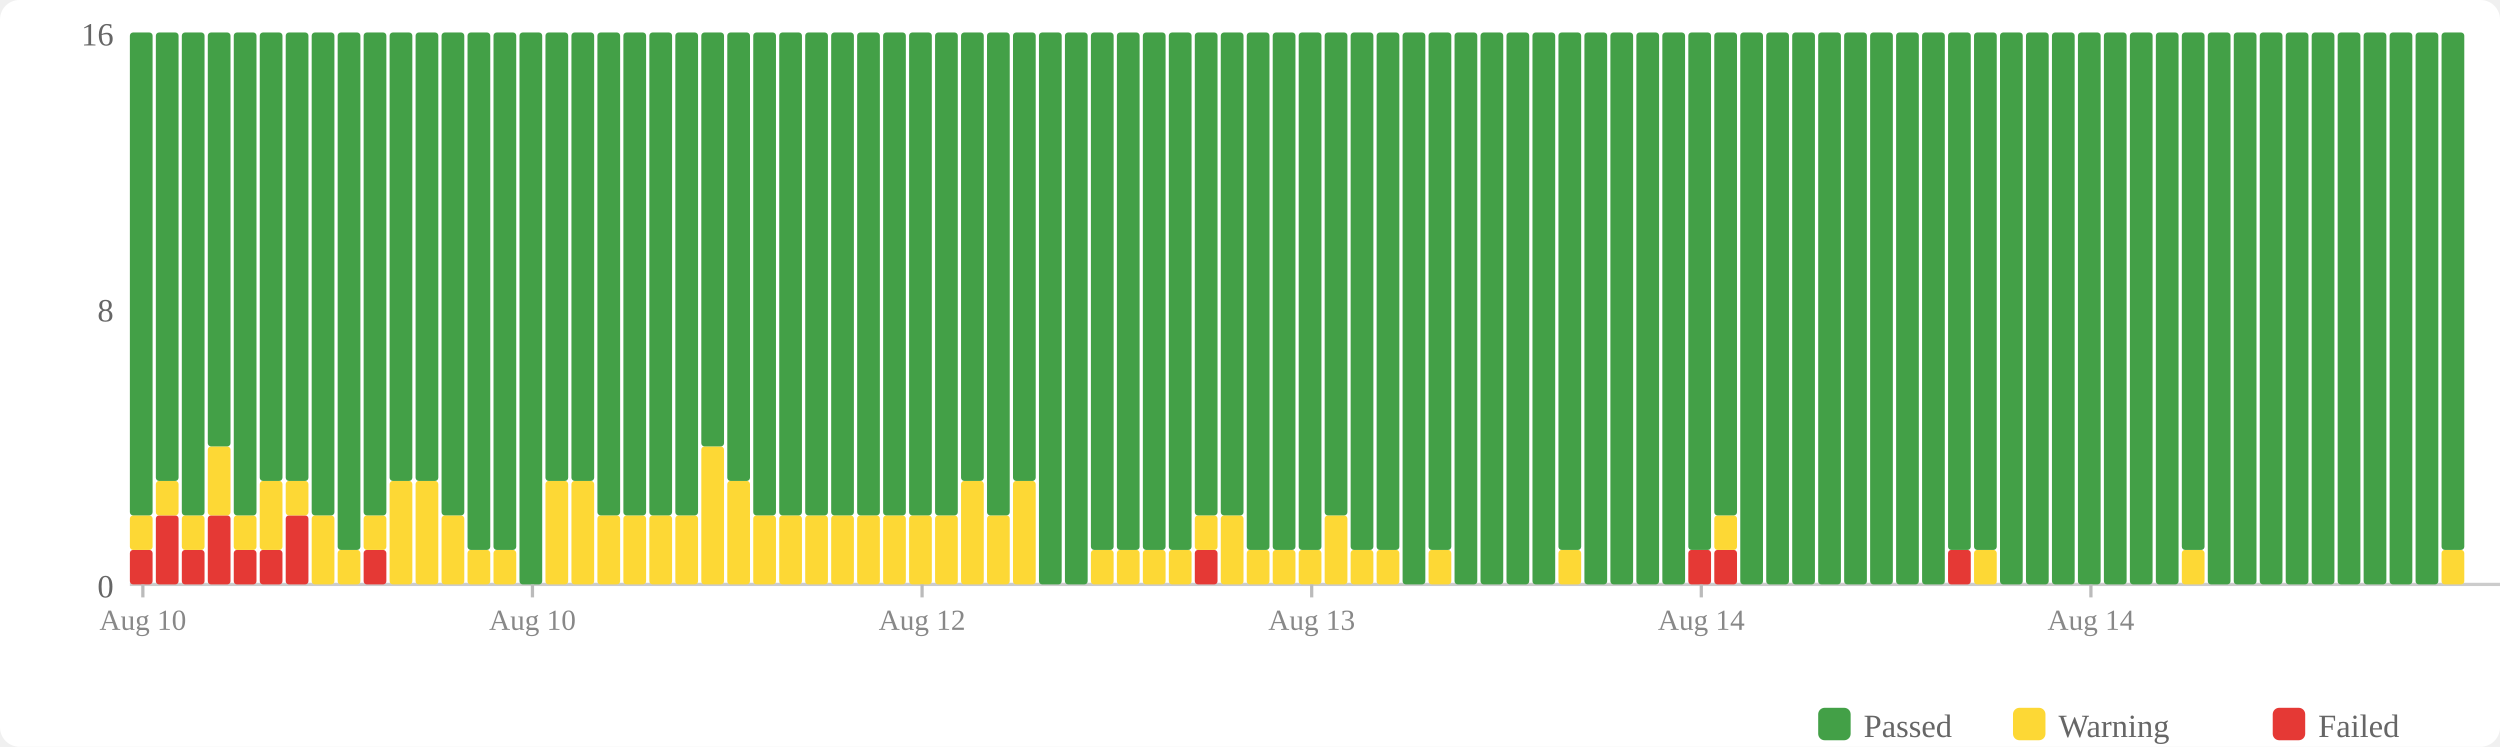
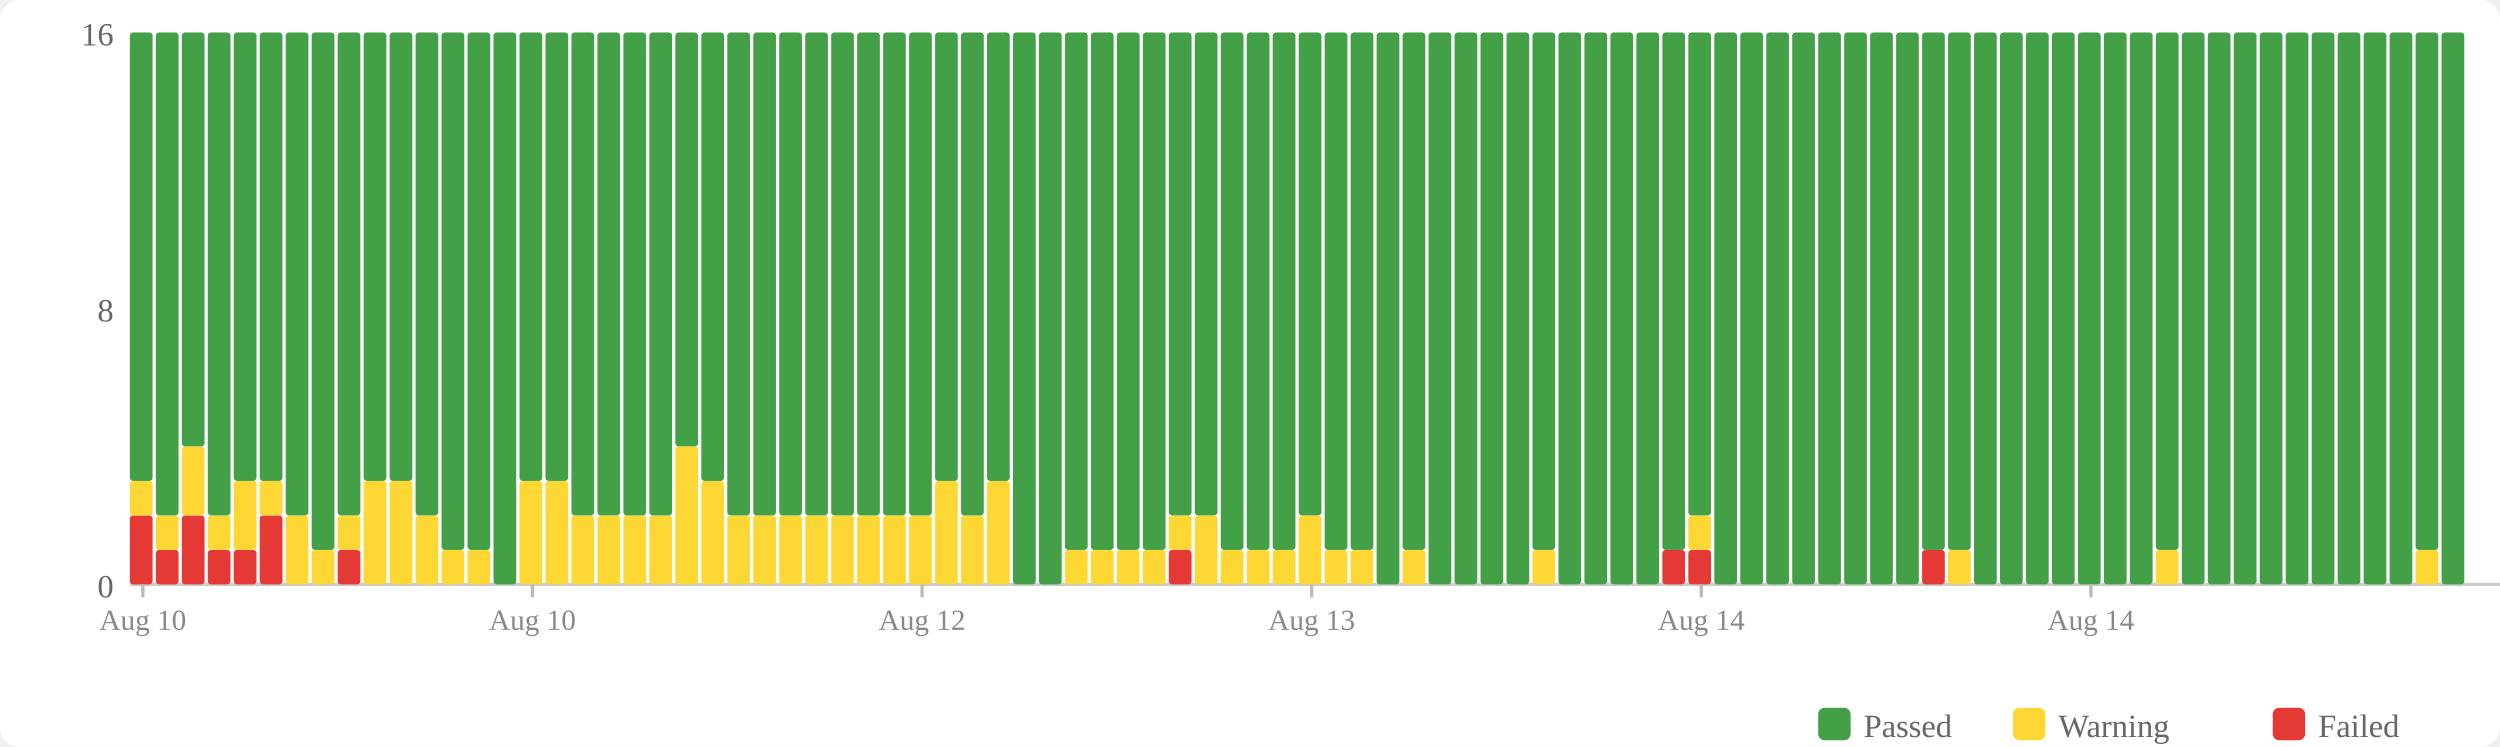
<svg xmlns="http://www.w3.org/2000/svg" width="770" height="230" viewBox="0 0 770 230">
  <rect width="770" height="230" fill="#fff" rx="6" />
  <rect x="560" y="218" width="10" height="10" fill="#43a047" rx="2" />
  <text x="574" y="227" font-size="10" fill="#666">Passed</text>
  <rect x="620" y="218" width="10" height="10" fill="#fdd835" rx="2" />
  <text x="634" y="227" font-size="10" fill="#666">Warning</text>
  <rect x="700" y="218" width="10" height="10" fill="#e53935" rx="2" />
  <text x="714" y="227" font-size="10" fill="#666">Failed</text>
  <text x="35" y="184" text-anchor="end" font-size="10" fill="#666">0</text>
  <text x="35" y="99" text-anchor="end" font-size="10" fill="#666">8</text>
  <text x="35" y="14" text-anchor="end" font-size="10" fill="#666">16</text>
  <line x1="40" y1="180" x2="770" y2="180" stroke="#ccc" stroke-width="1" />
-   <rect x="40" y="169.375" width="7" height="10.625" fill="#e53935" rx="1" />
-   <rect x="40" y="158.75" width="7" height="10.625" fill="#fdd835" rx="1" />
-   <rect x="40" y="10" width="7" height="148.75" fill="#43a047" rx="1" />
-   <rect x="48" y="158.75" width="7" height="21.25" fill="#e53935" rx="1" />
-   <rect x="48" y="148.125" width="7" height="10.625" fill="#fdd835" rx="1" />
-   <rect x="48" y="10" width="7" height="138.125" fill="#43a047" rx="1" />
-   <rect x="56" y="169.375" width="7" height="10.625" fill="#e53935" rx="1" />
-   <rect x="56" y="158.75" width="7" height="10.625" fill="#fdd835" rx="1" />
-   <rect x="56" y="10" width="7" height="148.75" fill="#43a047" rx="1" />
-   <rect x="64" y="158.75" width="7" height="21.25" fill="#e53935" rx="1" />
-   <rect x="64" y="137.5" width="7" height="21.25" fill="#fdd835" rx="1" />
-   <rect x="64" y="10" width="7" height="127.5" fill="#43a047" rx="1" />
+   <rect x="40" y="158.75" width="7" height="21.25" fill="#e53935" rx="1" />
+   <rect x="40" y="148.125" width="7" height="10.625" fill="#fdd835" rx="1" />
+   <rect x="40" y="10" width="7" height="138.125" fill="#43a047" rx="1" />
+   <rect x="48" y="169.375" width="7" height="10.625" fill="#e53935" rx="1" />
+   <rect x="48" y="158.75" width="7" height="10.625" fill="#fdd835" rx="1" />
+   <rect x="48" y="10" width="7" height="148.75" fill="#43a047" rx="1" />
+   <rect x="56" y="158.75" width="7" height="21.25" fill="#e53935" rx="1" />
+   <rect x="56" y="137.5" width="7" height="21.25" fill="#fdd835" rx="1" />
+   <rect x="56" y="10" width="7" height="127.5" fill="#43a047" rx="1" />
+   <rect x="64" y="169.375" width="7" height="10.625" fill="#e53935" rx="1" />
+   <rect x="64" y="158.75" width="7" height="10.625" fill="#fdd835" rx="1" />
+   <rect x="64" y="10" width="7" height="148.75" fill="#43a047" rx="1" />
  <rect x="72" y="169.375" width="7" height="10.625" fill="#e53935" rx="1" />
-   <rect x="72" y="158.75" width="7" height="10.625" fill="#fdd835" rx="1" />
-   <rect x="72" y="10" width="7" height="148.75" fill="#43a047" rx="1" />
-   <rect x="80" y="169.375" width="7" height="10.625" fill="#e53935" rx="1" />
-   <rect x="80" y="148.125" width="7" height="21.25" fill="#fdd835" rx="1" />
+   <rect x="72" y="148.125" width="7" height="21.25" fill="#fdd835" rx="1" />
+   <rect x="72" y="10" width="7" height="138.125" fill="#43a047" rx="1" />
+   <rect x="80" y="158.75" width="7" height="21.25" fill="#e53935" rx="1" />
+   <rect x="80" y="148.125" width="7" height="10.625" fill="#fdd835" rx="1" />
  <rect x="80" y="10" width="7" height="138.125" fill="#43a047" rx="1" />
-   <rect x="88" y="158.75" width="7" height="21.25" fill="#e53935" rx="1" />
-   <rect x="88" y="148.125" width="7" height="10.625" fill="#fdd835" rx="1" />
-   <rect x="88" y="10" width="7" height="138.125" fill="#43a047" rx="1" />
-   <rect x="96" y="158.75" width="7" height="21.25" fill="#fdd835" rx="1" />
-   <rect x="96" y="10" width="7" height="148.75" fill="#43a047" rx="1" />
-   <rect x="104" y="169.375" width="7" height="10.625" fill="#fdd835" rx="1" />
-   <rect x="104" y="10" width="7" height="159.375" fill="#43a047" rx="1" />
-   <rect x="112" y="169.375" width="7" height="10.625" fill="#e53935" rx="1" />
-   <rect x="112" y="158.75" width="7" height="10.625" fill="#fdd835" rx="1" />
-   <rect x="112" y="10" width="7" height="148.75" fill="#43a047" rx="1" />
+   <rect x="88" y="158.75" width="7" height="21.25" fill="#fdd835" rx="1" />
+   <rect x="88" y="10" width="7" height="148.75" fill="#43a047" rx="1" />
+   <rect x="96" y="169.375" width="7" height="10.625" fill="#fdd835" rx="1" />
+   <rect x="96" y="10" width="7" height="159.375" fill="#43a047" rx="1" />
+   <rect x="104" y="169.375" width="7" height="10.625" fill="#e53935" rx="1" />
+   <rect x="104" y="158.75" width="7" height="10.625" fill="#fdd835" rx="1" />
+   <rect x="104" y="10" width="7" height="148.75" fill="#43a047" rx="1" />
+   <rect x="112" y="148.125" width="7" height="31.875" fill="#fdd835" rx="1" />
+   <rect x="112" y="10" width="7" height="138.125" fill="#43a047" rx="1" />
  <rect x="120" y="148.125" width="7" height="31.875" fill="#fdd835" rx="1" />
  <rect x="120" y="10" width="7" height="138.125" fill="#43a047" rx="1" />
-   <rect x="128" y="148.125" width="7" height="31.875" fill="#fdd835" rx="1" />
-   <rect x="128" y="10" width="7" height="138.125" fill="#43a047" rx="1" />
-   <rect x="136" y="158.75" width="7" height="21.25" fill="#fdd835" rx="1" />
-   <rect x="136" y="10" width="7" height="148.75" fill="#43a047" rx="1" />
+   <rect x="128" y="158.75" width="7" height="21.25" fill="#fdd835" rx="1" />
+   <rect x="128" y="10" width="7" height="148.75" fill="#43a047" rx="1" />
+   <rect x="136" y="169.375" width="7" height="10.625" fill="#fdd835" rx="1" />
+   <rect x="136" y="10" width="7" height="159.375" fill="#43a047" rx="1" />
  <rect x="144" y="169.375" width="7" height="10.625" fill="#fdd835" rx="1" />
  <rect x="144" y="10" width="7" height="159.375" fill="#43a047" rx="1" />
-   <rect x="152" y="169.375" width="7" height="10.625" fill="#fdd835" rx="1" />
-   <rect x="152" y="10" width="7" height="159.375" fill="#43a047" rx="1" />
-   <rect x="160" y="10" width="7" height="170" fill="#43a047" rx="1" />
+   <rect x="152" y="10" width="7" height="170" fill="#43a047" rx="1" />
+   <rect x="160" y="148.125" width="7" height="31.875" fill="#fdd835" rx="1" />
+   <rect x="160" y="10" width="7" height="138.125" fill="#43a047" rx="1" />
  <rect x="168" y="148.125" width="7" height="31.875" fill="#fdd835" rx="1" />
  <rect x="168" y="10" width="7" height="138.125" fill="#43a047" rx="1" />
-   <rect x="176" y="148.125" width="7" height="31.875" fill="#fdd835" rx="1" />
-   <rect x="176" y="10" width="7" height="138.125" fill="#43a047" rx="1" />
+   <rect x="176" y="158.75" width="7" height="21.25" fill="#fdd835" rx="1" />
+   <rect x="176" y="10" width="7" height="148.75" fill="#43a047" rx="1" />
  <rect x="184" y="158.75" width="7" height="21.25" fill="#fdd835" rx="1" />
  <rect x="184" y="10" width="7" height="148.75" fill="#43a047" rx="1" />
  <rect x="192" y="158.75" width="7" height="21.25" fill="#fdd835" rx="1" />
  <rect x="192" y="10" width="7" height="148.75" fill="#43a047" rx="1" />
  <rect x="200" y="158.75" width="7" height="21.25" fill="#fdd835" rx="1" />
  <rect x="200" y="10" width="7" height="148.75" fill="#43a047" rx="1" />
-   <rect x="208" y="158.75" width="7" height="21.25" fill="#fdd835" rx="1" />
-   <rect x="208" y="10" width="7" height="148.75" fill="#43a047" rx="1" />
-   <rect x="216" y="137.5" width="7" height="42.5" fill="#fdd835" rx="1" />
-   <rect x="216" y="10" width="7" height="127.5" fill="#43a047" rx="1" />
-   <rect x="224" y="148.125" width="7" height="31.875" fill="#fdd835" rx="1" />
-   <rect x="224" y="10" width="7" height="138.125" fill="#43a047" rx="1" />
+   <rect x="208" y="137.5" width="7" height="42.5" fill="#fdd835" rx="1" />
+   <rect x="208" y="10" width="7" height="127.5" fill="#43a047" rx="1" />
+   <rect x="216" y="148.125" width="7" height="31.875" fill="#fdd835" rx="1" />
+   <rect x="216" y="10" width="7" height="138.125" fill="#43a047" rx="1" />
+   <rect x="224" y="158.75" width="7" height="21.25" fill="#fdd835" rx="1" />
+   <rect x="224" y="10" width="7" height="148.75" fill="#43a047" rx="1" />
  <rect x="232" y="158.75" width="7" height="21.25" fill="#fdd835" rx="1" />
  <rect x="232" y="10" width="7" height="148.75" fill="#43a047" rx="1" />
  <rect x="240" y="158.75" width="7" height="21.25" fill="#fdd835" rx="1" />
  <rect x="240" y="10" width="7" height="148.75" fill="#43a047" rx="1" />
  <rect x="248" y="158.75" width="7" height="21.25" fill="#fdd835" rx="1" />
  <rect x="248" y="10" width="7" height="148.75" fill="#43a047" rx="1" />
  <rect x="256" y="158.75" width="7" height="21.25" fill="#fdd835" rx="1" />
  <rect x="256" y="10" width="7" height="148.75" fill="#43a047" rx="1" />
  <rect x="264" y="158.75" width="7" height="21.25" fill="#fdd835" rx="1" />
  <rect x="264" y="10" width="7" height="148.75" fill="#43a047" rx="1" />
  <rect x="272" y="158.75" width="7" height="21.25" fill="#fdd835" rx="1" />
  <rect x="272" y="10" width="7" height="148.75" fill="#43a047" rx="1" />
  <rect x="280" y="158.75" width="7" height="21.25" fill="#fdd835" rx="1" />
  <rect x="280" y="10" width="7" height="148.75" fill="#43a047" rx="1" />
-   <rect x="288" y="158.75" width="7" height="21.25" fill="#fdd835" rx="1" />
-   <rect x="288" y="10" width="7" height="148.75" fill="#43a047" rx="1" />
-   <rect x="296" y="148.125" width="7" height="31.875" fill="#fdd835" rx="1" />
-   <rect x="296" y="10" width="7" height="138.125" fill="#43a047" rx="1" />
-   <rect x="304" y="158.75" width="7" height="21.25" fill="#fdd835" rx="1" />
-   <rect x="304" y="10" width="7" height="148.75" fill="#43a047" rx="1" />
-   <rect x="312" y="148.125" width="7" height="31.875" fill="#fdd835" rx="1" />
-   <rect x="312" y="10" width="7" height="138.125" fill="#43a047" rx="1" />
+   <rect x="288" y="148.125" width="7" height="31.875" fill="#fdd835" rx="1" />
+   <rect x="288" y="10" width="7" height="138.125" fill="#43a047" rx="1" />
+   <rect x="296" y="158.75" width="7" height="21.25" fill="#fdd835" rx="1" />
+   <rect x="296" y="10" width="7" height="148.75" fill="#43a047" rx="1" />
+   <rect x="304" y="148.125" width="7" height="31.875" fill="#fdd835" rx="1" />
+   <rect x="304" y="10" width="7" height="138.125" fill="#43a047" rx="1" />
+   <rect x="312" y="10" width="7" height="170" fill="#43a047" rx="1" />
  <rect x="320" y="10" width="7" height="170" fill="#43a047" rx="1" />
-   <rect x="328" y="10" width="7" height="170" fill="#43a047" rx="1" />
+   <rect x="328" y="169.375" width="7" height="10.625" fill="#fdd835" rx="1" />
+   <rect x="328" y="10" width="7" height="159.375" fill="#43a047" rx="1" />
  <rect x="336" y="169.375" width="7" height="10.625" fill="#fdd835" rx="1" />
  <rect x="336" y="10" width="7" height="159.375" fill="#43a047" rx="1" />
  <rect x="344" y="169.375" width="7" height="10.625" fill="#fdd835" rx="1" />
  <rect x="344" y="10" width="7" height="159.375" fill="#43a047" rx="1" />
  <rect x="352" y="169.375" width="7" height="10.625" fill="#fdd835" rx="1" />
  <rect x="352" y="10" width="7" height="159.375" fill="#43a047" rx="1" />
-   <rect x="360" y="169.375" width="7" height="10.625" fill="#fdd835" rx="1" />
-   <rect x="360" y="10" width="7" height="159.375" fill="#43a047" rx="1" />
-   <rect x="368" y="169.375" width="7" height="10.625" fill="#e53935" rx="1" />
-   <rect x="368" y="158.75" width="7" height="10.625" fill="#fdd835" rx="1" />
+   <rect x="360" y="169.375" width="7" height="10.625" fill="#e53935" rx="1" />
+   <rect x="360" y="158.75" width="7" height="10.625" fill="#fdd835" rx="1" />
+   <rect x="360" y="10" width="7" height="148.75" fill="#43a047" rx="1" />
+   <rect x="368" y="158.75" width="7" height="21.25" fill="#fdd835" rx="1" />
  <rect x="368" y="10" width="7" height="148.75" fill="#43a047" rx="1" />
-   <rect x="376" y="158.75" width="7" height="21.25" fill="#fdd835" rx="1" />
-   <rect x="376" y="10" width="7" height="148.75" fill="#43a047" rx="1" />
+   <rect x="376" y="169.375" width="7" height="10.625" fill="#fdd835" rx="1" />
+   <rect x="376" y="10" width="7" height="159.375" fill="#43a047" rx="1" />
  <rect x="384" y="169.375" width="7" height="10.625" fill="#fdd835" rx="1" />
  <rect x="384" y="10" width="7" height="159.375" fill="#43a047" rx="1" />
  <rect x="392" y="169.375" width="7" height="10.625" fill="#fdd835" rx="1" />
  <rect x="392" y="10" width="7" height="159.375" fill="#43a047" rx="1" />
-   <rect x="400" y="169.375" width="7" height="10.625" fill="#fdd835" rx="1" />
-   <rect x="400" y="10" width="7" height="159.375" fill="#43a047" rx="1" />
-   <rect x="408" y="158.75" width="7" height="21.25" fill="#fdd835" rx="1" />
-   <rect x="408" y="10" width="7" height="148.75" fill="#43a047" rx="1" />
+   <rect x="400" y="158.75" width="7" height="21.25" fill="#fdd835" rx="1" />
+   <rect x="400" y="10" width="7" height="148.75" fill="#43a047" rx="1" />
+   <rect x="408" y="169.375" width="7" height="10.625" fill="#fdd835" rx="1" />
+   <rect x="408" y="10" width="7" height="159.375" fill="#43a047" rx="1" />
  <rect x="416" y="169.375" width="7" height="10.625" fill="#fdd835" rx="1" />
  <rect x="416" y="10" width="7" height="159.375" fill="#43a047" rx="1" />
-   <rect x="424" y="169.375" width="7" height="10.625" fill="#fdd835" rx="1" />
-   <rect x="424" y="10" width="7" height="159.375" fill="#43a047" rx="1" />
-   <rect x="432" y="10" width="7" height="170" fill="#43a047" rx="1" />
-   <rect x="440" y="169.375" width="7" height="10.625" fill="#fdd835" rx="1" />
-   <rect x="440" y="10" width="7" height="159.375" fill="#43a047" rx="1" />
+   <rect x="424" y="10" width="7" height="170" fill="#43a047" rx="1" />
+   <rect x="432" y="169.375" width="7" height="10.625" fill="#fdd835" rx="1" />
+   <rect x="432" y="10" width="7" height="159.375" fill="#43a047" rx="1" />
+   <rect x="440" y="10" width="7" height="170" fill="#43a047" rx="1" />
  <rect x="448" y="10" width="7" height="170" fill="#43a047" rx="1" />
  <rect x="456" y="10" width="7" height="170" fill="#43a047" rx="1" />
  <rect x="464" y="10" width="7" height="170" fill="#43a047" rx="1" />
-   <rect x="472" y="10" width="7" height="170" fill="#43a047" rx="1" />
-   <rect x="480" y="169.375" width="7" height="10.625" fill="#fdd835" rx="1" />
-   <rect x="480" y="10" width="7" height="159.375" fill="#43a047" rx="1" />
+   <rect x="472" y="169.375" width="7" height="10.625" fill="#fdd835" rx="1" />
+   <rect x="472" y="10" width="7" height="159.375" fill="#43a047" rx="1" />
+   <rect x="480" y="10" width="7" height="170" fill="#43a047" rx="1" />
  <rect x="488" y="10" width="7" height="170" fill="#43a047" rx="1" />
  <rect x="496" y="10" width="7" height="170" fill="#43a047" rx="1" />
  <rect x="504" y="10" width="7" height="170" fill="#43a047" rx="1" />
-   <rect x="512" y="10" width="7" height="170" fill="#43a047" rx="1" />
+   <rect x="512" y="169.375" width="7" height="10.625" fill="#e53935" rx="1" />
+   <rect x="512" y="10" width="7" height="159.375" fill="#43a047" rx="1" />
  <rect x="520" y="169.375" width="7" height="10.625" fill="#e53935" rx="1" />
-   <rect x="520" y="10" width="7" height="159.375" fill="#43a047" rx="1" />
-   <rect x="528" y="169.375" width="7" height="10.625" fill="#e53935" rx="1" />
-   <rect x="528" y="158.75" width="7" height="10.625" fill="#fdd835" rx="1" />
-   <rect x="528" y="10" width="7" height="148.75" fill="#43a047" rx="1" />
+   <rect x="520" y="158.75" width="7" height="10.625" fill="#fdd835" rx="1" />
+   <rect x="520" y="10" width="7" height="148.75" fill="#43a047" rx="1" />
+   <rect x="528" y="10" width="7" height="170" fill="#43a047" rx="1" />
  <rect x="536" y="10" width="7" height="170" fill="#43a047" rx="1" />
  <rect x="544" y="10" width="7" height="170" fill="#43a047" rx="1" />
  <rect x="552" y="10" width="7" height="170" fill="#43a047" rx="1" />
  <rect x="560" y="10" width="7" height="170" fill="#43a047" rx="1" />
  <rect x="568" y="10" width="7" height="170" fill="#43a047" rx="1" />
  <rect x="576" y="10" width="7" height="170" fill="#43a047" rx="1" />
  <rect x="584" y="10" width="7" height="170" fill="#43a047" rx="1" />
-   <rect x="592" y="10" width="7" height="170" fill="#43a047" rx="1" />
-   <rect x="600" y="169.375" width="7" height="10.625" fill="#e53935" rx="1" />
+   <rect x="592" y="169.375" width="7" height="10.625" fill="#e53935" rx="1" />
+   <rect x="592" y="10" width="7" height="159.375" fill="#43a047" rx="1" />
+   <rect x="600" y="169.375" width="7" height="10.625" fill="#fdd835" rx="1" />
  <rect x="600" y="10" width="7" height="159.375" fill="#43a047" rx="1" />
-   <rect x="608" y="169.375" width="7" height="10.625" fill="#fdd835" rx="1" />
-   <rect x="608" y="10" width="7" height="159.375" fill="#43a047" rx="1" />
+   <rect x="608" y="10" width="7" height="170" fill="#43a047" rx="1" />
  <rect x="616" y="10" width="7" height="170" fill="#43a047" rx="1" />
  <rect x="624" y="10" width="7" height="170" fill="#43a047" rx="1" />
  <rect x="632" y="10" width="7" height="170" fill="#43a047" rx="1" />
  <rect x="640" y="10" width="7" height="170" fill="#43a047" rx="1" />
  <rect x="648" y="10" width="7" height="170" fill="#43a047" rx="1" />
  <rect x="656" y="10" width="7" height="170" fill="#43a047" rx="1" />
-   <rect x="664" y="10" width="7" height="170" fill="#43a047" rx="1" />
-   <rect x="672" y="169.375" width="7" height="10.625" fill="#fdd835" rx="1" />
-   <rect x="672" y="10" width="7" height="159.375" fill="#43a047" rx="1" />
+   <rect x="664" y="169.375" width="7" height="10.625" fill="#fdd835" rx="1" />
+   <rect x="664" y="10" width="7" height="159.375" fill="#43a047" rx="1" />
+   <rect x="672" y="10" width="7" height="170" fill="#43a047" rx="1" />
  <rect x="680" y="10" width="7" height="170" fill="#43a047" rx="1" />
  <rect x="688" y="10" width="7" height="170" fill="#43a047" rx="1" />
  <rect x="696" y="10" width="7" height="170" fill="#43a047" rx="1" />
  <rect x="704" y="10" width="7" height="170" fill="#43a047" rx="1" />
  <rect x="712" y="10" width="7" height="170" fill="#43a047" rx="1" />
  <rect x="720" y="10" width="7" height="170" fill="#43a047" rx="1" />
  <rect x="728" y="10" width="7" height="170" fill="#43a047" rx="1" />
  <rect x="736" y="10" width="7" height="170" fill="#43a047" rx="1" />
-   <rect x="744" y="10" width="7" height="170" fill="#43a047" rx="1" />
-   <rect x="752" y="169.375" width="7" height="10.625" fill="#fdd835" rx="1" />
-   <rect x="752" y="10" width="7" height="159.375" fill="#43a047" rx="1" />
+   <rect x="744" y="169.375" width="7" height="10.625" fill="#fdd835" rx="1" />
+   <rect x="744" y="10" width="7" height="159.375" fill="#43a047" rx="1" />
+   <rect x="752" y="10" width="7" height="170" fill="#43a047" rx="1" />
  <line x1="44.0" y1="180" x2="44.0" y2="184" stroke="#bbb" stroke-width="1" />
  <text x="44.0" y="194" text-anchor="middle" font-size="9" fill="#888">Aug 10</text>
  <line x1="164.0" y1="180" x2="164.0" y2="184" stroke="#bbb" stroke-width="1" />
  <text x="164.0" y="194" text-anchor="middle" font-size="9" fill="#888">Aug 10</text>
  <line x1="284.0" y1="180" x2="284.0" y2="184" stroke="#bbb" stroke-width="1" />
  <text x="284.0" y="194" text-anchor="middle" font-size="9" fill="#888">Aug 12</text>
  <line x1="404.0" y1="180" x2="404.0" y2="184" stroke="#bbb" stroke-width="1" />
  <text x="404.0" y="194" text-anchor="middle" font-size="9" fill="#888">Aug 13</text>
  <line x1="524.0" y1="180" x2="524.0" y2="184" stroke="#bbb" stroke-width="1" />
  <text x="524.0" y="194" text-anchor="middle" font-size="9" fill="#888">Aug 14</text>
  <line x1="644.0" y1="180" x2="644.0" y2="184" stroke="#bbb" stroke-width="1" />
  <text x="644.0" y="194" text-anchor="middle" font-size="9" fill="#888">Aug 14</text>
</svg>
